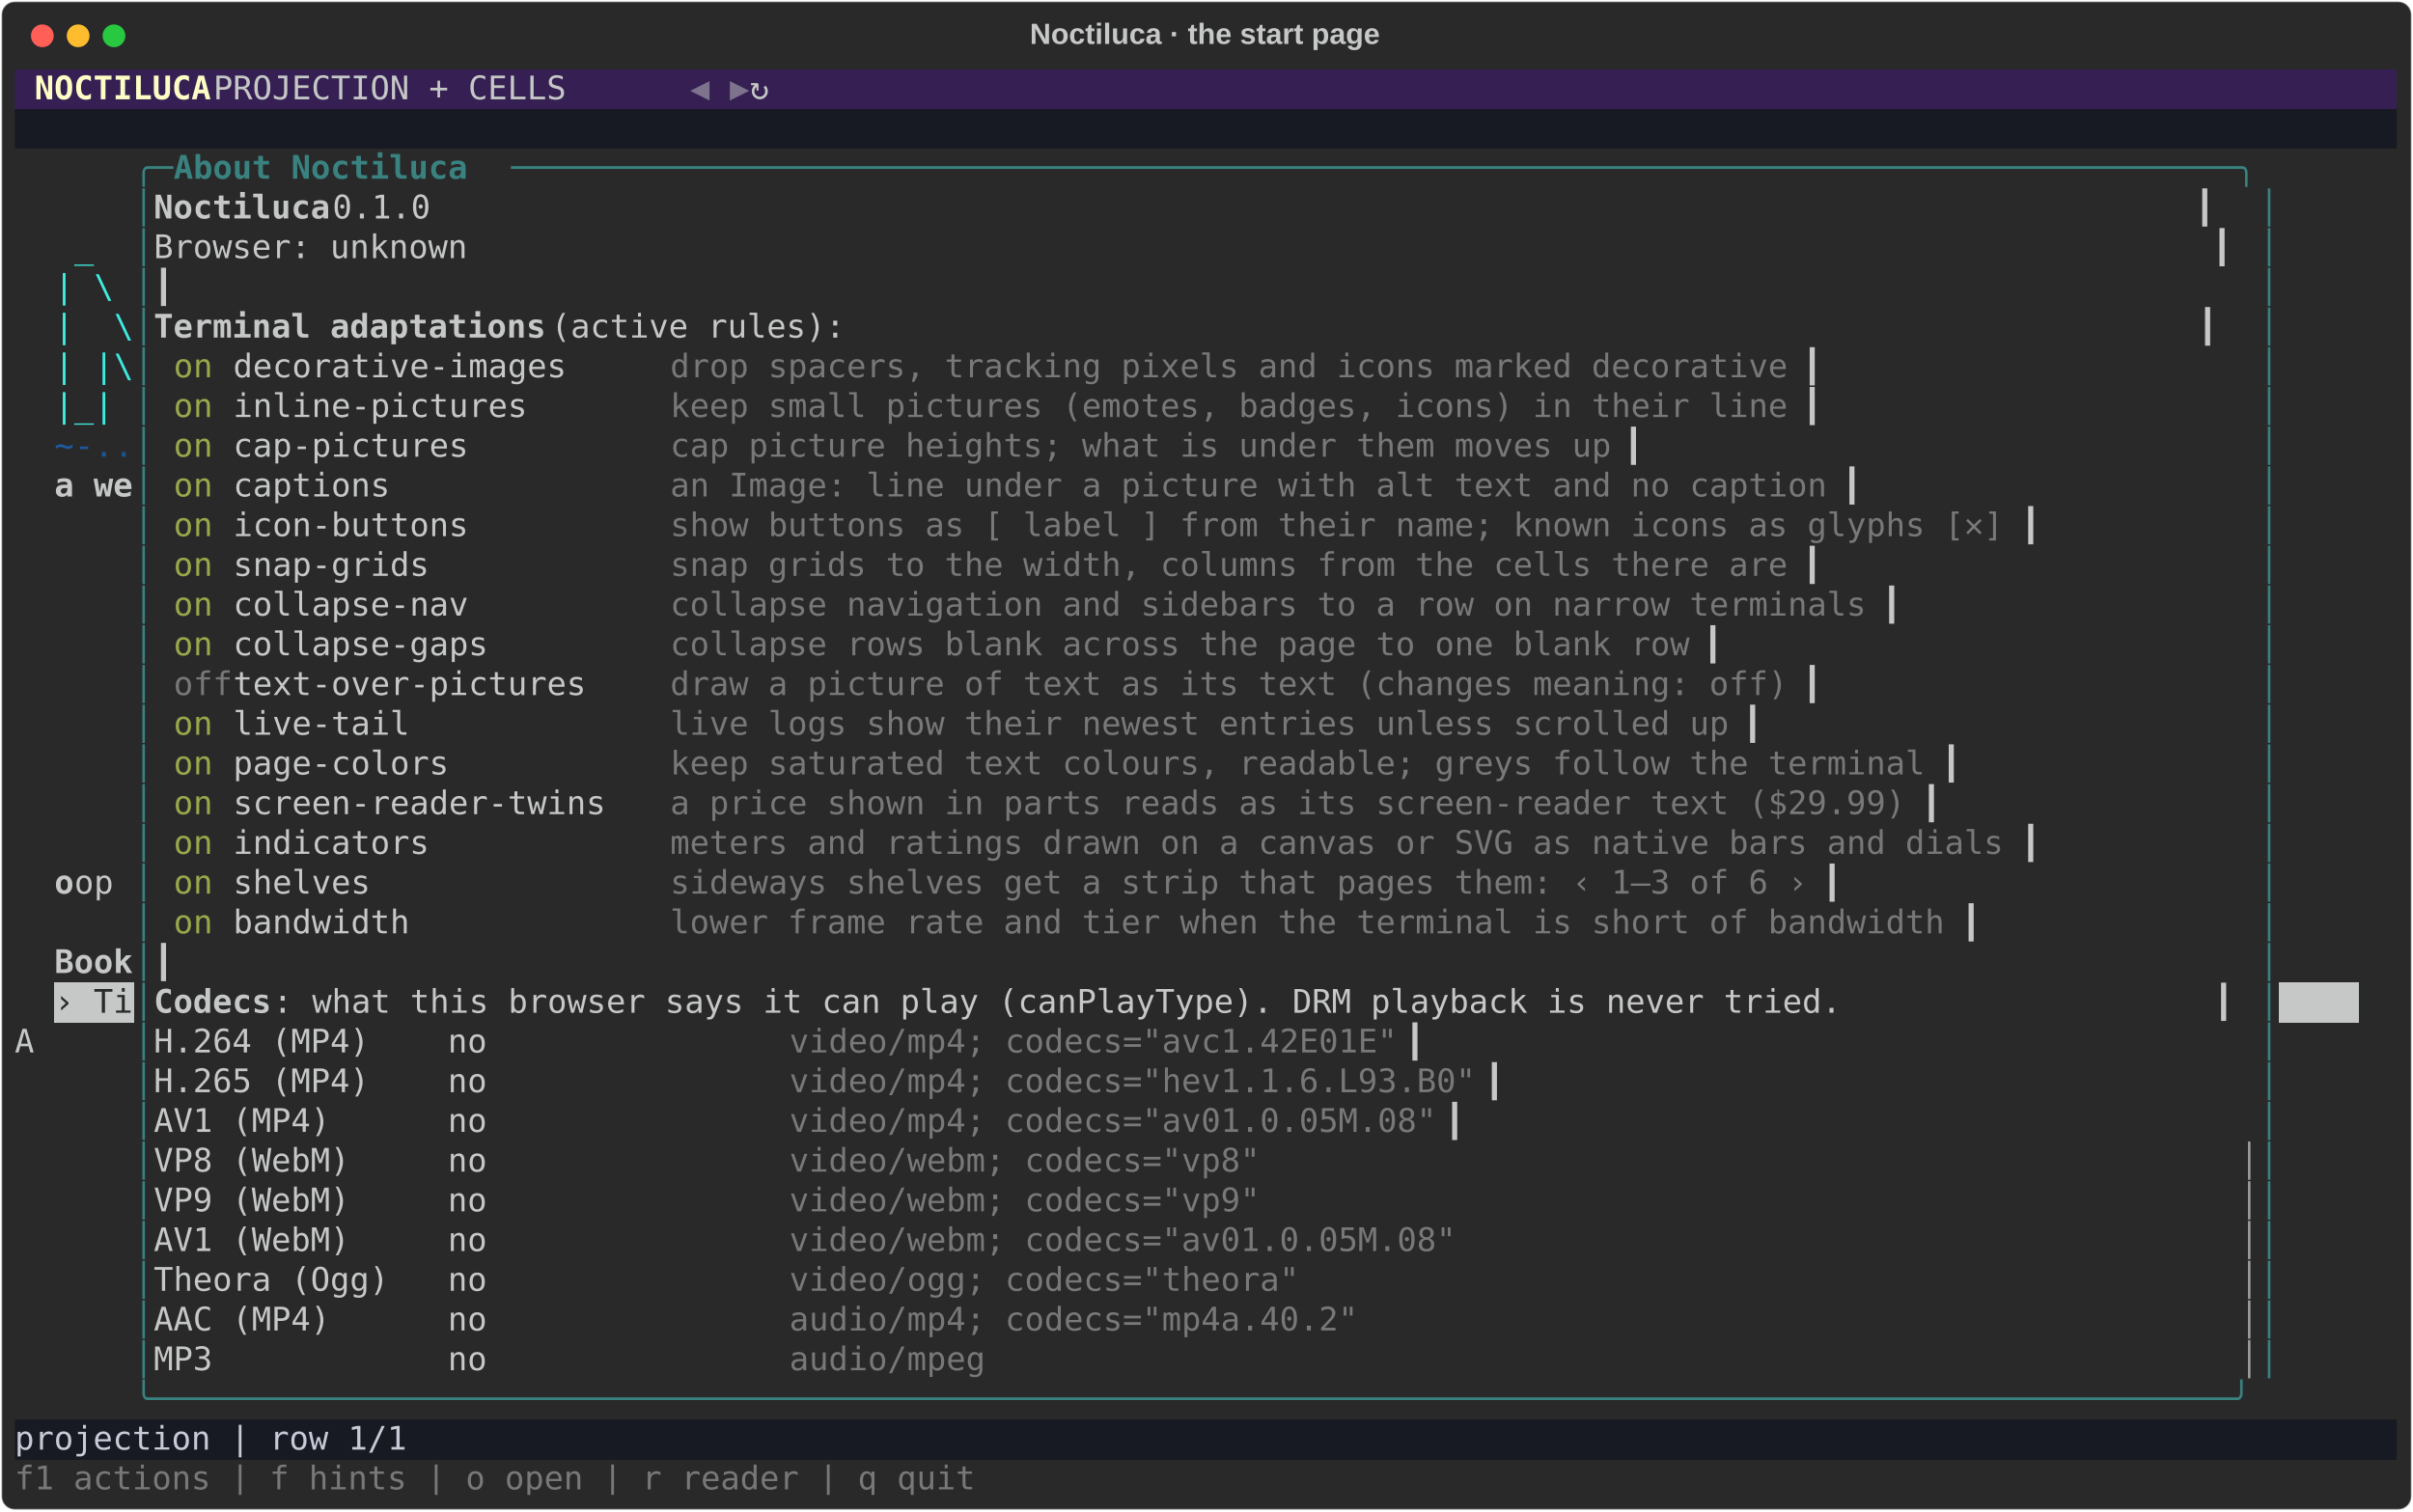
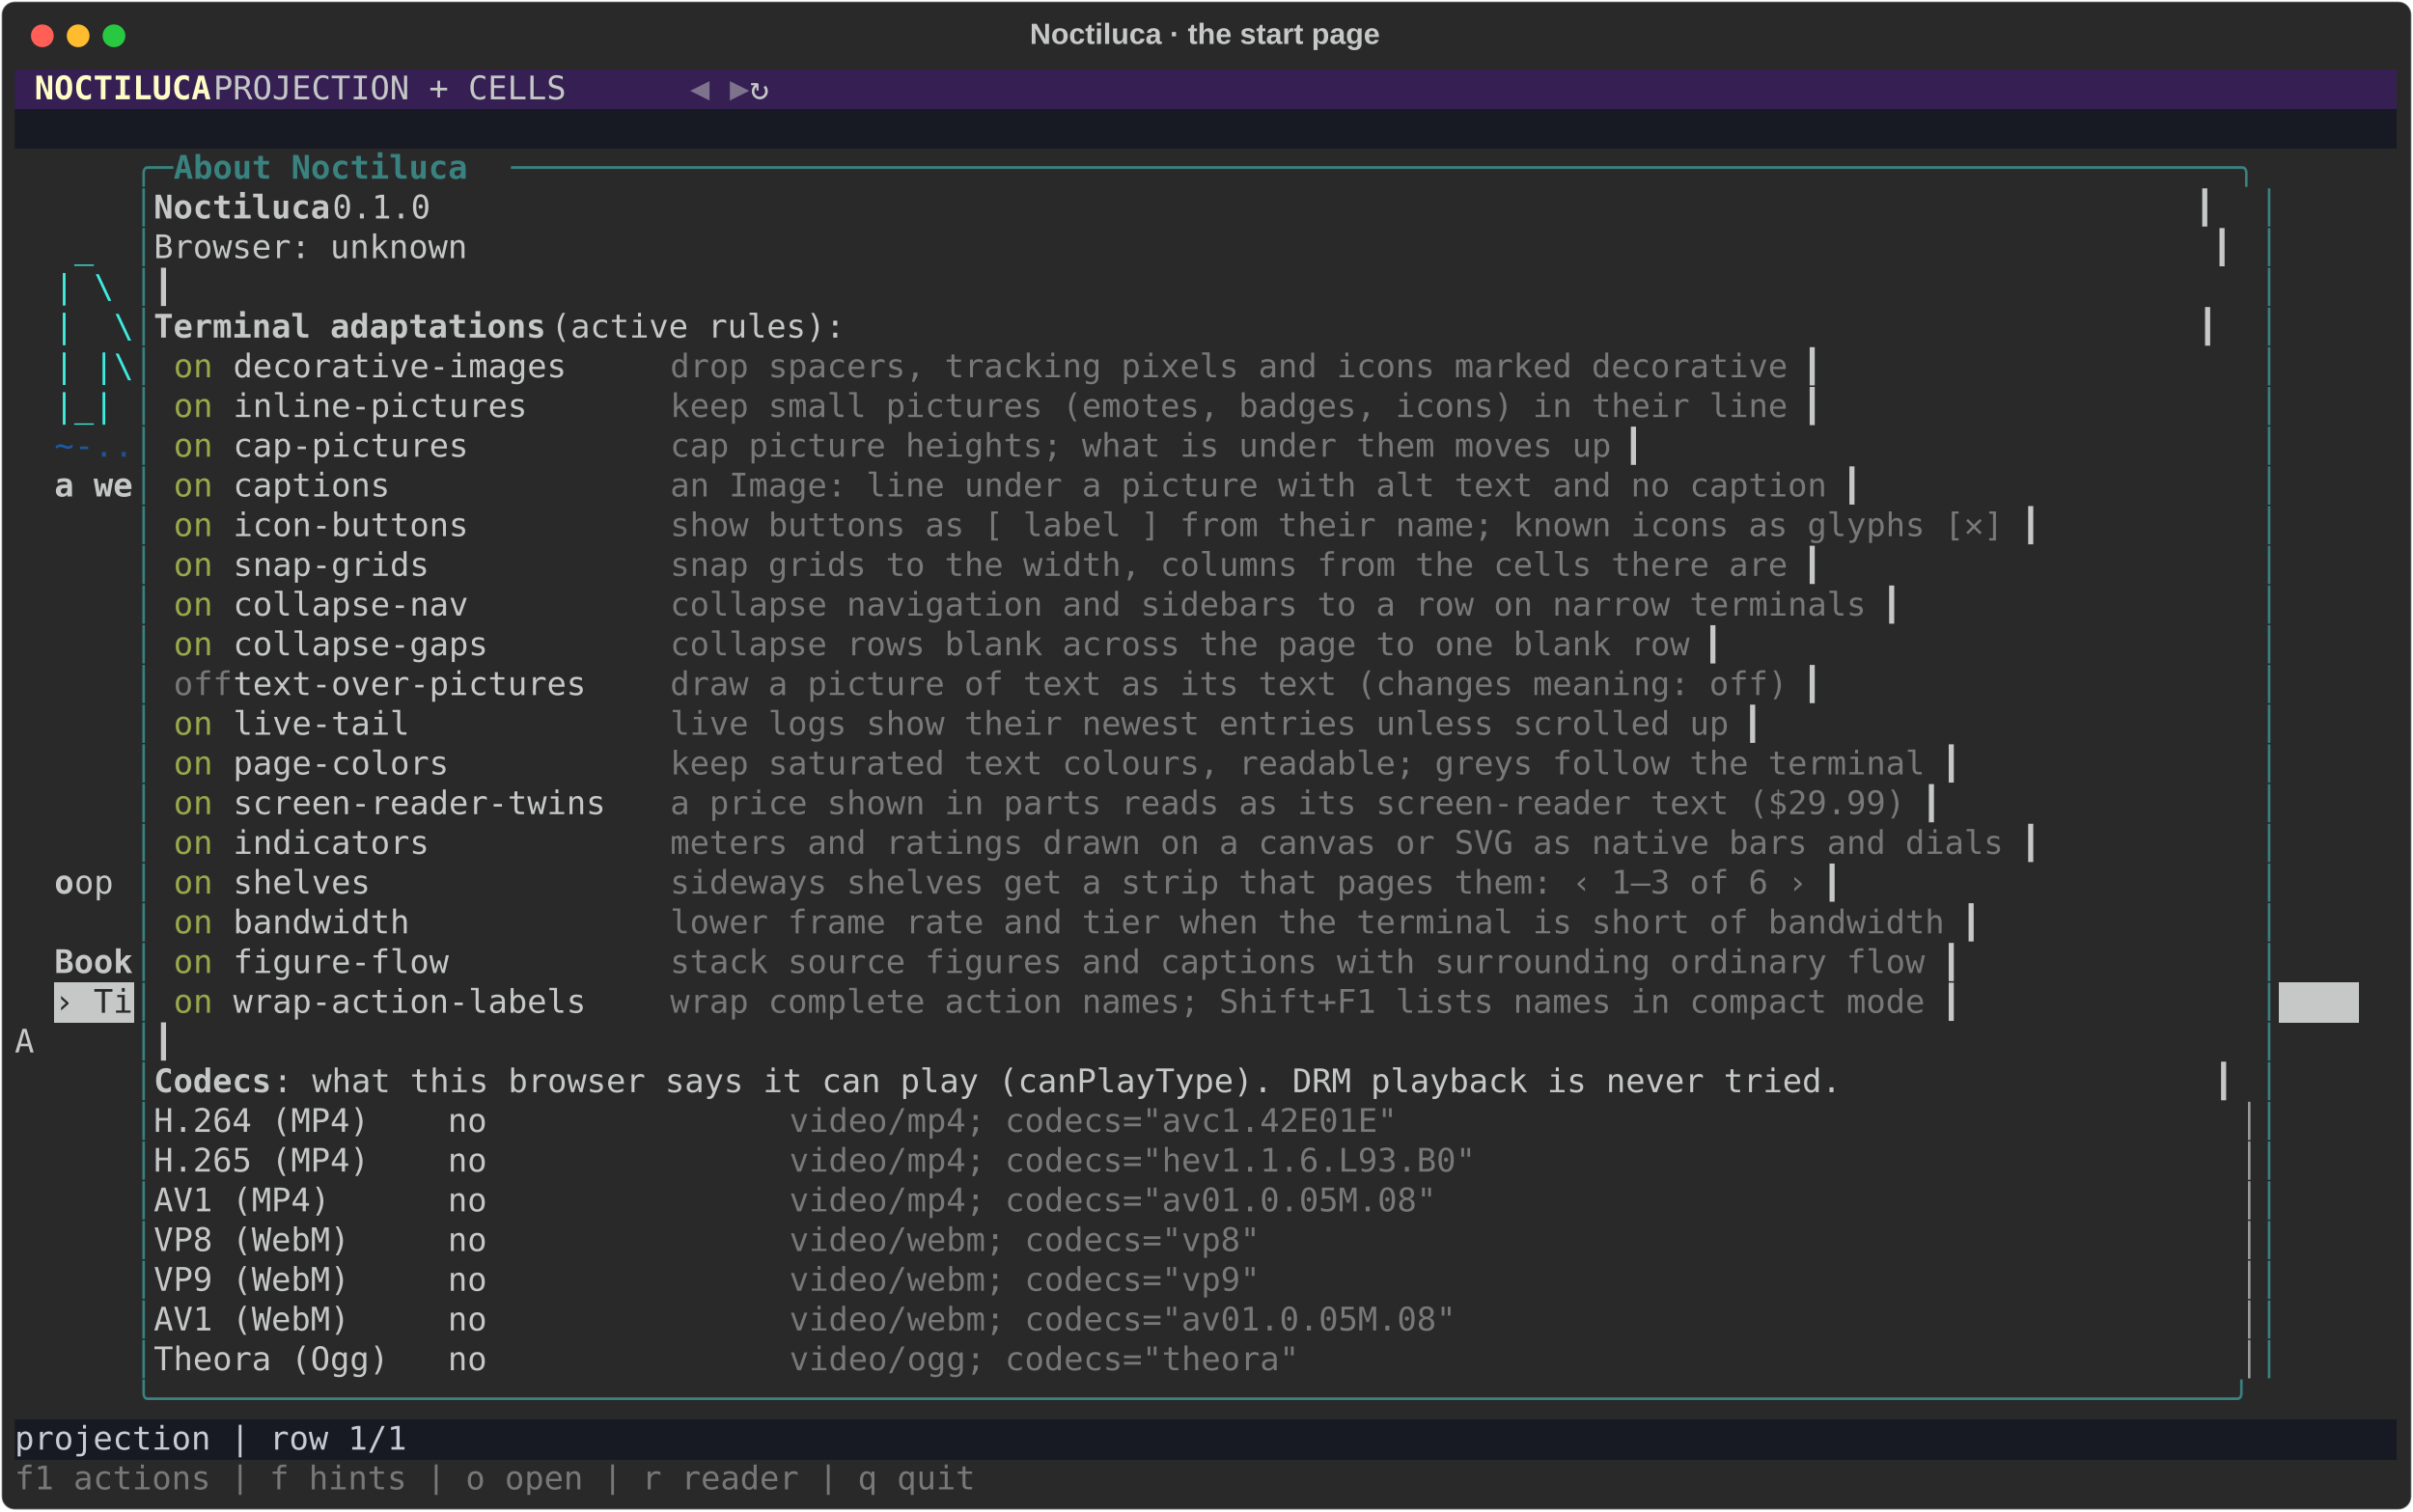
<svg xmlns="http://www.w3.org/2000/svg" class="rich-terminal" viewBox="0 0 1482 928.4">
  <style>

    @font-face {
        font-family: "Fira Code";
        src: local("FiraCode-Regular"),
                url("https://cdnjs.cloudflare.com/ajax/libs/firacode/6.2.0/woff2/FiraCode-Regular.woff2") format("woff2"),
                url("https://cdnjs.cloudflare.com/ajax/libs/firacode/6.2.0/woff/FiraCode-Regular.woff") format("woff");
        font-style: normal;
        font-weight: 400;
    }
    @font-face {
        font-family: "Fira Code";
        src: local("FiraCode-Bold"),
                url("https://cdnjs.cloudflare.com/ajax/libs/firacode/6.2.0/woff2/FiraCode-Bold.woff2") format("woff2"),
                url("https://cdnjs.cloudflare.com/ajax/libs/firacode/6.2.0/woff/FiraCode-Bold.woff") format("woff");
        font-style: bold;
        font-weight: 700;
    }

    .rich-record-matrix {
        font-family: Fira Code, monospace;
        font-size: 20px;
        line-height: 24.4px;
        font-variant-east-asian: full-width;
    }

    .rich-record-title {
        font-size: 18px;
        font-weight: bold;
        font-family: arial;
    }

    .rich-record-r1 { fill: #c5c8c6 }
.rich-record-r2 { fill: #fdfdc5;font-weight: bold }
.rich-record-r3 { fill: #7d738c }
.rich-record-r4 { fill: #c8cbd7 }
.rich-record-r5 { fill: #398280 }
.rich-record-r6 { fill: #398280;font-weight: bold }
.rich-record-r7 { fill: #c5c8c6;font-weight: bold }
.rich-record-r8 { fill: #3feee0 }
.rich-record-r9 { fill: #3ff0e0 }
.rich-record-r10 { fill: #3eece0 }
.rich-record-r11 { fill: #3eeae0 }
.rich-record-r12 { fill: #98a84b }
.rich-record-r13 { fill: #777877 }
.rich-record-r14 { fill: #1d5ba5 }
.rich-record-r15 { fill: #1d589c }
.rich-record-r16 { fill: #1c5494 }
.rich-record-r17 { fill: #1c518c }
.rich-record-r18 { fill: #292929 }
.rich-record-r19 { fill: #9a9b99 }
    </style>
  <defs>
    <clipPath id="rich-record-clip-terminal">
      <rect x="0" y="0" width="1463.0" height="877.4" />
    </clipPath>
    <clipPath id="rich-record-line-0">
      <rect x="0" y="1.5" width="1464" height="24.65" />
    </clipPath>
    <clipPath id="rich-record-line-1">
      <rect x="0" y="25.9" width="1464" height="24.65" />
    </clipPath>
    <clipPath id="rich-record-line-2">
      <rect x="0" y="50.3" width="1464" height="24.65" />
    </clipPath>
    <clipPath id="rich-record-line-3">
      <rect x="0" y="74.7" width="1464" height="24.65" />
    </clipPath>
    <clipPath id="rich-record-line-4">
      <rect x="0" y="99.1" width="1464" height="24.65" />
    </clipPath>
    <clipPath id="rich-record-line-5">
      <rect x="0" y="123.5" width="1464" height="24.65" />
    </clipPath>
    <clipPath id="rich-record-line-6">
      <rect x="0" y="147.9" width="1464" height="24.65" />
    </clipPath>
    <clipPath id="rich-record-line-7">
      <rect x="0" y="172.3" width="1464" height="24.65" />
    </clipPath>
    <clipPath id="rich-record-line-8">
      <rect x="0" y="196.7" width="1464" height="24.65" />
    </clipPath>
    <clipPath id="rich-record-line-9">
      <rect x="0" y="221.1" width="1464" height="24.65" />
    </clipPath>
    <clipPath id="rich-record-line-10">
      <rect x="0" y="245.5" width="1464" height="24.65" />
    </clipPath>
    <clipPath id="rich-record-line-11">
      <rect x="0" y="269.9" width="1464" height="24.65" />
    </clipPath>
    <clipPath id="rich-record-line-12">
      <rect x="0" y="294.3" width="1464" height="24.65" />
    </clipPath>
    <clipPath id="rich-record-line-13">
      <rect x="0" y="318.7" width="1464" height="24.65" />
    </clipPath>
    <clipPath id="rich-record-line-14">
      <rect x="0" y="343.1" width="1464" height="24.65" />
    </clipPath>
    <clipPath id="rich-record-line-15">
      <rect x="0" y="367.5" width="1464" height="24.65" />
    </clipPath>
    <clipPath id="rich-record-line-16">
      <rect x="0" y="391.9" width="1464" height="24.65" />
    </clipPath>
    <clipPath id="rich-record-line-17">
      <rect x="0" y="416.3" width="1464" height="24.65" />
    </clipPath>
    <clipPath id="rich-record-line-18">
      <rect x="0" y="440.7" width="1464" height="24.65" />
    </clipPath>
    <clipPath id="rich-record-line-19">
      <rect x="0" y="465.1" width="1464" height="24.65" />
    </clipPath>
    <clipPath id="rich-record-line-20">
      <rect x="0" y="489.5" width="1464" height="24.65" />
    </clipPath>
    <clipPath id="rich-record-line-21">
      <rect x="0" y="513.9" width="1464" height="24.65" />
    </clipPath>
    <clipPath id="rich-record-line-22">
      <rect x="0" y="538.3" width="1464" height="24.65" />
    </clipPath>
    <clipPath id="rich-record-line-23">
      <rect x="0" y="562.7" width="1464" height="24.65" />
    </clipPath>
    <clipPath id="rich-record-line-24">
      <rect x="0" y="587.1" width="1464" height="24.65" />
    </clipPath>
    <clipPath id="rich-record-line-25">
      <rect x="0" y="611.5" width="1464" height="24.65" />
    </clipPath>
    <clipPath id="rich-record-line-26">
      <rect x="0" y="635.9" width="1464" height="24.65" />
    </clipPath>
    <clipPath id="rich-record-line-27">
      <rect x="0" y="660.3" width="1464" height="24.65" />
    </clipPath>
    <clipPath id="rich-record-line-28">
      <rect x="0" y="684.7" width="1464" height="24.65" />
    </clipPath>
    <clipPath id="rich-record-line-29">
      <rect x="0" y="709.1" width="1464" height="24.65" />
    </clipPath>
    <clipPath id="rich-record-line-30">
      <rect x="0" y="733.5" width="1464" height="24.65" />
    </clipPath>
    <clipPath id="rich-record-line-31">
      <rect x="0" y="757.9" width="1464" height="24.65" />
    </clipPath>
    <clipPath id="rich-record-line-32">
      <rect x="0" y="782.3" width="1464" height="24.65" />
    </clipPath>
    <clipPath id="rich-record-line-33">
      <rect x="0" y="806.7" width="1464" height="24.65" />
    </clipPath>
    <clipPath id="rich-record-line-34">
      <rect x="0" y="831.1" width="1464" height="24.65" />
    </clipPath>
  </defs>
  <rect fill="#292929" stroke="rgba(255,255,255,0.35)" stroke-width="1" x="1" y="1" width="1480" height="926.4" rx="8" />
  <text class="rich-record-title" fill="#c5c8c6" text-anchor="middle" x="740" y="27">Noctiluca · the start page</text>
  <g transform="translate(26,22)">
    <circle cx="0" cy="0" r="7" fill="#ff5f57" />
    <circle cx="22" cy="0" r="7" fill="#febc2e" />
    <circle cx="44" cy="0" r="7" fill="#28c840" />
  </g>
  <g transform="translate(9, 41)" clip-path="url(#rich-record-clip-terminal)">
    <rect fill="#351f53" x="0" y="1.5" width="12.2" height="24.65" shape-rendering="crispEdges" />
    <rect fill="#351f53" x="12.2" y="1.5" width="109.8" height="24.65" shape-rendering="crispEdges" />
    <rect fill="#351f53" x="122" y="1.5" width="292.8" height="24.65" shape-rendering="crispEdges" />
    <rect fill="#351f53" x="414.8" y="1.5" width="12.2" height="24.65" shape-rendering="crispEdges" />
    <rect fill="#351f53" x="427" y="1.5" width="12.2" height="24.65" shape-rendering="crispEdges" />
    <rect fill="#351f53" x="439.2" y="1.5" width="12.2" height="24.65" shape-rendering="crispEdges" />
    <rect fill="#351f53" x="451.4" y="1.5" width="1012.6" height="24.65" shape-rendering="crispEdges" />
    <rect fill="#181a23" x="0" y="25.9" width="1464" height="24.65" shape-rendering="crispEdges" />
    <rect fill="#c5c8c6" x="24.4" y="562.7" width="48.8" height="24.65" shape-rendering="crispEdges" />
    <rect fill="#c5c8c6" x="1390.8" y="562.7" width="48.8" height="24.65" shape-rendering="crispEdges" />
    <rect fill="#181a23" x="0" y="831.1" width="1464" height="24.65" shape-rendering="crispEdges" />
    <g class="rich-record-matrix">
      <text class="rich-record-r2" x="12.2" y="20" textLength="109.8" clip-path="url(#rich-record-line-0)">NOCTILUCA</text>
      <text class="rich-record-r1" x="122" y="20" textLength="292.8" clip-path="url(#rich-record-line-0)">   PROJECTION + CELLS   </text>
      <text class="rich-record-r3" x="414.8" y="20" textLength="12.2" clip-path="url(#rich-record-line-0)">◀</text>
      <text class="rich-record-r3" x="439.2" y="20" textLength="12.2" clip-path="url(#rich-record-line-0)">▶</text>
      <text class="rich-record-r1" x="451.4" y="20" textLength="1012.6" clip-path="url(#rich-record-line-0)"> ↻                                                                                 </text>
      <text class="rich-record-r1" x="1464" y="20" textLength="12.2" clip-path="url(#rich-record-line-0)">
</text>
      <text class="rich-record-r1" x="1464" y="44.4" textLength="12.2" clip-path="url(#rich-record-line-1)">
</text>
      <text class="rich-record-r5" x="73.2" y="68.8" textLength="24.4" clip-path="url(#rich-record-line-2)">╭─</text>
      <text class="rich-record-r6" x="97.6" y="68.8" textLength="207.4" clip-path="url(#rich-record-line-2)"> About Noctiluca </text>
      <text class="rich-record-r5" x="305" y="68.8" textLength="1085.8" clip-path="url(#rich-record-line-2)">────────────────────────────────────────────────────────────────────────────────────────╮</text>
      <text class="rich-record-r1" x="1464" y="68.8" textLength="12.2" clip-path="url(#rich-record-line-2)">
</text>
      <text class="rich-record-r5" x="73.2" y="93.2" textLength="12.2" clip-path="url(#rich-record-line-3)">│</text>
      <text class="rich-record-r7" x="85.4" y="93.2" textLength="109.8" clip-path="url(#rich-record-line-3)">Noctiluca</text>
      <text class="rich-record-r1" x="195.2" y="93.2" textLength="1183.4" clip-path="url(#rich-record-line-3)"> 0.1.0                                                                                          ┃</text>
      <text class="rich-record-r5" x="1378.6" y="93.2" textLength="12.2" clip-path="url(#rich-record-line-3)">│</text>
      <text class="rich-record-r1" x="1464" y="93.2" textLength="12.2" clip-path="url(#rich-record-line-3)">
</text>
      <text class="rich-record-r8" x="36.6" y="117.6" textLength="12.2" clip-path="url(#rich-record-line-4)">_</text>
      <text class="rich-record-r5" x="73.2" y="117.6" textLength="12.2" clip-path="url(#rich-record-line-4)">│</text>
      <text class="rich-record-r1" x="85.4" y="117.6" textLength="1293.2" clip-path="url(#rich-record-line-4)">Browser: unknown                                                                                         ┃</text>
      <text class="rich-record-r5" x="1378.6" y="117.6" textLength="12.2" clip-path="url(#rich-record-line-4)">│</text>
      <text class="rich-record-r1" x="1464" y="117.6" textLength="12.2" clip-path="url(#rich-record-line-4)">
</text>
      <text class="rich-record-r9" x="24.4" y="142" textLength="12.2" clip-path="url(#rich-record-line-5)">|</text>
      <text class="rich-record-r10" x="48.8" y="142" textLength="12.2" clip-path="url(#rich-record-line-5)">\</text>
      <text class="rich-record-r5" x="73.2" y="142" textLength="12.2" clip-path="url(#rich-record-line-5)">│</text>
      <text class="rich-record-r1" x="85.4" y="142" textLength="1293.2" clip-path="url(#rich-record-line-5)">                                                                                                         ┃</text>
      <text class="rich-record-r5" x="1378.6" y="142" textLength="12.2" clip-path="url(#rich-record-line-5)">│</text>
      <text class="rich-record-r1" x="1464" y="142" textLength="12.2" clip-path="url(#rich-record-line-5)">
</text>
      <text class="rich-record-r9" x="24.4" y="166.4" textLength="12.2" clip-path="url(#rich-record-line-6)">|</text>
      <text class="rich-record-r11" x="61" y="166.4" textLength="12.2" clip-path="url(#rich-record-line-6)">\</text>
      <text class="rich-record-r5" x="73.2" y="166.4" textLength="12.2" clip-path="url(#rich-record-line-6)">│</text>
      <text class="rich-record-r7" x="85.4" y="166.4" textLength="244" clip-path="url(#rich-record-line-6)">Terminal adaptations</text>
      <text class="rich-record-r1" x="329.4" y="166.4" textLength="1049.2" clip-path="url(#rich-record-line-6)"> (active rules):                                                                     ┃</text>
      <text class="rich-record-r5" x="1378.6" y="166.4" textLength="12.2" clip-path="url(#rich-record-line-6)">│</text>
      <text class="rich-record-r1" x="1464" y="166.4" textLength="12.2" clip-path="url(#rich-record-line-6)">
</text>
      <text class="rich-record-r9" x="24.4" y="190.8" textLength="12.2" clip-path="url(#rich-record-line-7)">|</text>
      <text class="rich-record-r10" x="48.8" y="190.8" textLength="12.2" clip-path="url(#rich-record-line-7)">|</text>
      <text class="rich-record-r11" x="61" y="190.8" textLength="12.2" clip-path="url(#rich-record-line-7)">\</text>
      <text class="rich-record-r5" x="73.2" y="190.8" textLength="12.2" clip-path="url(#rich-record-line-7)">│</text>
      <text class="rich-record-r12" x="97.6" y="190.8" textLength="36.6" clip-path="url(#rich-record-line-7)">on </text>
      <text class="rich-record-r1" x="134.2" y="190.8" textLength="268.4" clip-path="url(#rich-record-line-7)"> decorative-images    </text>
      <text class="rich-record-r13" x="402.6" y="190.8" textLength="695.4" clip-path="url(#rich-record-line-7)">drop spacers, tracking pixels and icons marked decorative</text>
      <text class="rich-record-r1" x="1098" y="190.8" textLength="280.6" clip-path="url(#rich-record-line-7)">                      ┃</text>
      <text class="rich-record-r5" x="1378.6" y="190.8" textLength="12.2" clip-path="url(#rich-record-line-7)">│</text>
      <text class="rich-record-r1" x="1464" y="190.8" textLength="12.2" clip-path="url(#rich-record-line-7)">
</text>
      <text class="rich-record-r9" x="24.4" y="215.2" textLength="12.2" clip-path="url(#rich-record-line-8)">|</text>
      <text class="rich-record-r8" x="36.6" y="215.2" textLength="12.2" clip-path="url(#rich-record-line-8)">_</text>
      <text class="rich-record-r10" x="48.8" y="215.2" textLength="12.2" clip-path="url(#rich-record-line-8)">|</text>
      <text class="rich-record-r5" x="73.2" y="215.2" textLength="12.2" clip-path="url(#rich-record-line-8)">│</text>
      <text class="rich-record-r12" x="97.6" y="215.2" textLength="36.6" clip-path="url(#rich-record-line-8)">on </text>
      <text class="rich-record-r1" x="134.2" y="215.2" textLength="268.4" clip-path="url(#rich-record-line-8)"> inline-pictures      </text>
      <text class="rich-record-r13" x="402.6" y="215.2" textLength="695.4" clip-path="url(#rich-record-line-8)">keep small pictures (emotes, badges, icons) in their line</text>
      <text class="rich-record-r1" x="1098" y="215.2" textLength="280.6" clip-path="url(#rich-record-line-8)">                      ┃</text>
      <text class="rich-record-r5" x="1378.6" y="215.2" textLength="12.2" clip-path="url(#rich-record-line-8)">│</text>
      <text class="rich-record-r1" x="1464" y="215.2" textLength="12.2" clip-path="url(#rich-record-line-8)">
</text>
      <text class="rich-record-r14" x="24.4" y="239.6" textLength="12.2" clip-path="url(#rich-record-line-9)">~</text>
      <text class="rich-record-r15" x="36.6" y="239.6" textLength="12.2" clip-path="url(#rich-record-line-9)">-</text>
      <text class="rich-record-r16" x="48.8" y="239.6" textLength="12.2" clip-path="url(#rich-record-line-9)">.</text>
      <text class="rich-record-r17" x="61" y="239.6" textLength="12.2" clip-path="url(#rich-record-line-9)">.</text>
      <text class="rich-record-r5" x="73.2" y="239.6" textLength="12.2" clip-path="url(#rich-record-line-9)">│</text>
      <text class="rich-record-r12" x="97.6" y="239.6" textLength="36.6" clip-path="url(#rich-record-line-9)">on </text>
      <text class="rich-record-r1" x="134.2" y="239.6" textLength="268.4" clip-path="url(#rich-record-line-9)"> cap-pictures         </text>
      <text class="rich-record-r13" x="402.6" y="239.6" textLength="585.6" clip-path="url(#rich-record-line-9)">cap picture heights; what is under them moves up</text>
      <text class="rich-record-r1" x="988.2" y="239.6" textLength="390.4" clip-path="url(#rich-record-line-9)">                               ┃</text>
      <text class="rich-record-r5" x="1378.6" y="239.6" textLength="12.2" clip-path="url(#rich-record-line-9)">│</text>
      <text class="rich-record-r1" x="1464" y="239.6" textLength="12.2" clip-path="url(#rich-record-line-9)">
</text>
      <text class="rich-record-r7" x="24.4" y="264" textLength="48.8" clip-path="url(#rich-record-line-10)">a we</text>
      <text class="rich-record-r5" x="73.2" y="264" textLength="12.2" clip-path="url(#rich-record-line-10)">│</text>
      <text class="rich-record-r12" x="97.6" y="264" textLength="36.6" clip-path="url(#rich-record-line-10)">on </text>
      <text class="rich-record-r1" x="134.2" y="264" textLength="268.4" clip-path="url(#rich-record-line-10)"> captions             </text>
      <text class="rich-record-r13" x="402.6" y="264" textLength="719.8" clip-path="url(#rich-record-line-10)">an Image: line under a picture with alt text and no caption</text>
      <text class="rich-record-r1" x="1122.4" y="264" textLength="256.2" clip-path="url(#rich-record-line-10)">                    ┃</text>
      <text class="rich-record-r5" x="1378.6" y="264" textLength="12.2" clip-path="url(#rich-record-line-10)">│</text>
      <text class="rich-record-r1" x="1464" y="264" textLength="12.2" clip-path="url(#rich-record-line-10)">
</text>
      <text class="rich-record-r5" x="73.2" y="288.4" textLength="12.2" clip-path="url(#rich-record-line-11)">│</text>
      <text class="rich-record-r12" x="97.6" y="288.4" textLength="36.6" clip-path="url(#rich-record-line-11)">on </text>
      <text class="rich-record-r1" x="134.2" y="288.4" textLength="268.4" clip-path="url(#rich-record-line-11)"> icon-buttons         </text>
      <text class="rich-record-r13" x="402.6" y="288.4" textLength="829.6" clip-path="url(#rich-record-line-11)">show buttons as [ label ] from their name; known icons as glyphs [✕]</text>
      <text class="rich-record-r1" x="1232.2" y="288.4" textLength="146.4" clip-path="url(#rich-record-line-11)">           ┃</text>
      <text class="rich-record-r5" x="1378.6" y="288.4" textLength="12.2" clip-path="url(#rich-record-line-11)">│</text>
      <text class="rich-record-r1" x="1464" y="288.4" textLength="12.2" clip-path="url(#rich-record-line-11)">
</text>
      <text class="rich-record-r5" x="73.2" y="312.8" textLength="12.2" clip-path="url(#rich-record-line-12)">│</text>
      <text class="rich-record-r12" x="97.6" y="312.8" textLength="36.6" clip-path="url(#rich-record-line-12)">on </text>
      <text class="rich-record-r1" x="134.2" y="312.8" textLength="268.4" clip-path="url(#rich-record-line-12)"> snap-grids           </text>
      <text class="rich-record-r13" x="402.6" y="312.8" textLength="695.4" clip-path="url(#rich-record-line-12)">snap grids to the width, columns from the cells there are</text>
      <text class="rich-record-r1" x="1098" y="312.8" textLength="280.6" clip-path="url(#rich-record-line-12)">                      ┃</text>
      <text class="rich-record-r5" x="1378.6" y="312.8" textLength="12.2" clip-path="url(#rich-record-line-12)">│</text>
      <text class="rich-record-r1" x="1464" y="312.8" textLength="12.2" clip-path="url(#rich-record-line-12)">
</text>
      <text class="rich-record-r5" x="73.2" y="337.2" textLength="12.2" clip-path="url(#rich-record-line-13)">│</text>
      <text class="rich-record-r12" x="97.6" y="337.2" textLength="36.6" clip-path="url(#rich-record-line-13)">on </text>
      <text class="rich-record-r1" x="134.2" y="337.2" textLength="268.4" clip-path="url(#rich-record-line-13)"> collapse-nav         </text>
      <text class="rich-record-r13" x="402.6" y="337.2" textLength="744.2" clip-path="url(#rich-record-line-13)">collapse navigation and sidebars to a row on narrow terminals</text>
      <text class="rich-record-r1" x="1146.8" y="337.2" textLength="231.8" clip-path="url(#rich-record-line-13)">                  ┃</text>
      <text class="rich-record-r5" x="1378.6" y="337.2" textLength="12.2" clip-path="url(#rich-record-line-13)">│</text>
      <text class="rich-record-r1" x="1464" y="337.2" textLength="12.2" clip-path="url(#rich-record-line-13)">
</text>
      <text class="rich-record-r5" x="73.2" y="361.6" textLength="12.2" clip-path="url(#rich-record-line-14)">│</text>
      <text class="rich-record-r12" x="97.6" y="361.6" textLength="36.6" clip-path="url(#rich-record-line-14)">on </text>
      <text class="rich-record-r1" x="134.2" y="361.6" textLength="268.4" clip-path="url(#rich-record-line-14)"> collapse-gaps        </text>
      <text class="rich-record-r13" x="402.6" y="361.6" textLength="634.4" clip-path="url(#rich-record-line-14)">collapse rows blank across the page to one blank row</text>
      <text class="rich-record-r1" x="1037" y="361.6" textLength="341.6" clip-path="url(#rich-record-line-14)">                           ┃</text>
      <text class="rich-record-r5" x="1378.6" y="361.6" textLength="12.2" clip-path="url(#rich-record-line-14)">│</text>
      <text class="rich-record-r1" x="1464" y="361.6" textLength="12.2" clip-path="url(#rich-record-line-14)">
</text>
      <text class="rich-record-r5" x="73.2" y="386" textLength="12.2" clip-path="url(#rich-record-line-15)">│</text>
      <text class="rich-record-r13" x="97.6" y="386" textLength="36.6" clip-path="url(#rich-record-line-15)">off</text>
      <text class="rich-record-r1" x="134.2" y="386" textLength="268.4" clip-path="url(#rich-record-line-15)"> text-over-pictures   </text>
      <text class="rich-record-r13" x="402.6" y="386" textLength="695.4" clip-path="url(#rich-record-line-15)">draw a picture of text as its text (changes meaning: off)</text>
      <text class="rich-record-r1" x="1098" y="386" textLength="280.6" clip-path="url(#rich-record-line-15)">                      ┃</text>
      <text class="rich-record-r5" x="1378.6" y="386" textLength="12.2" clip-path="url(#rich-record-line-15)">│</text>
      <text class="rich-record-r1" x="1464" y="386" textLength="12.2" clip-path="url(#rich-record-line-15)">
</text>
      <text class="rich-record-r5" x="73.2" y="410.4" textLength="12.2" clip-path="url(#rich-record-line-16)">│</text>
      <text class="rich-record-r12" x="97.6" y="410.4" textLength="36.6" clip-path="url(#rich-record-line-16)">on </text>
      <text class="rich-record-r1" x="134.2" y="410.4" textLength="268.4" clip-path="url(#rich-record-line-16)"> live-tail            </text>
      <text class="rich-record-r13" x="402.6" y="410.4" textLength="658.8" clip-path="url(#rich-record-line-16)">live logs show their newest entries unless scrolled up</text>
      <text class="rich-record-r1" x="1061.4" y="410.4" textLength="317.2" clip-path="url(#rich-record-line-16)">                         ┃</text>
      <text class="rich-record-r5" x="1378.6" y="410.4" textLength="12.2" clip-path="url(#rich-record-line-16)">│</text>
      <text class="rich-record-r1" x="1464" y="410.4" textLength="12.2" clip-path="url(#rich-record-line-16)">
</text>
      <text class="rich-record-r5" x="73.2" y="434.8" textLength="12.2" clip-path="url(#rich-record-line-17)">│</text>
      <text class="rich-record-r12" x="97.6" y="434.8" textLength="36.6" clip-path="url(#rich-record-line-17)">on </text>
      <text class="rich-record-r1" x="134.2" y="434.8" textLength="268.4" clip-path="url(#rich-record-line-17)"> page-colors          </text>
      <text class="rich-record-r13" x="402.6" y="434.8" textLength="780.8" clip-path="url(#rich-record-line-17)">keep saturated text colours, readable; greys follow the terminal</text>
      <text class="rich-record-r1" x="1183.4" y="434.8" textLength="195.2" clip-path="url(#rich-record-line-17)">               ┃</text>
      <text class="rich-record-r5" x="1378.6" y="434.8" textLength="12.2" clip-path="url(#rich-record-line-17)">│</text>
      <text class="rich-record-r1" x="1464" y="434.8" textLength="12.2" clip-path="url(#rich-record-line-17)">
</text>
      <text class="rich-record-r5" x="73.2" y="459.2" textLength="12.2" clip-path="url(#rich-record-line-18)">│</text>
      <text class="rich-record-r12" x="97.6" y="459.2" textLength="36.6" clip-path="url(#rich-record-line-18)">on </text>
      <text class="rich-record-r1" x="134.2" y="459.2" textLength="268.4" clip-path="url(#rich-record-line-18)"> screen-reader-twins  </text>
      <text class="rich-record-r13" x="402.6" y="459.2" textLength="768.6" clip-path="url(#rich-record-line-18)">a price shown in parts reads as its screen-reader text ($29.99)</text>
      <text class="rich-record-r1" x="1171.2" y="459.2" textLength="207.4" clip-path="url(#rich-record-line-18)">                ┃</text>
      <text class="rich-record-r5" x="1378.6" y="459.2" textLength="12.2" clip-path="url(#rich-record-line-18)">│</text>
      <text class="rich-record-r1" x="1464" y="459.2" textLength="12.2" clip-path="url(#rich-record-line-18)">
</text>
      <text class="rich-record-r5" x="73.2" y="483.6" textLength="12.2" clip-path="url(#rich-record-line-19)">│</text>
      <text class="rich-record-r12" x="97.6" y="483.6" textLength="36.6" clip-path="url(#rich-record-line-19)">on </text>
      <text class="rich-record-r1" x="134.2" y="483.6" textLength="268.4" clip-path="url(#rich-record-line-19)"> indicators           </text>
      <text class="rich-record-r13" x="402.6" y="483.6" textLength="829.6" clip-path="url(#rich-record-line-19)">meters and ratings drawn on a canvas or SVG as native bars and dials</text>
      <text class="rich-record-r1" x="1232.2" y="483.6" textLength="146.4" clip-path="url(#rich-record-line-19)">           ┃</text>
      <text class="rich-record-r5" x="1378.6" y="483.6" textLength="12.2" clip-path="url(#rich-record-line-19)">│</text>
      <text class="rich-record-r1" x="1464" y="483.6" textLength="12.2" clip-path="url(#rich-record-line-19)">
</text>
      <text class="rich-record-r7" x="24.4" y="508" textLength="12.2" clip-path="url(#rich-record-line-20)">o</text>
      <text class="rich-record-r1" x="36.6" y="508" textLength="36.6" clip-path="url(#rich-record-line-20)"> op</text>
      <text class="rich-record-r5" x="73.2" y="508" textLength="12.2" clip-path="url(#rich-record-line-20)">│</text>
      <text class="rich-record-r12" x="97.6" y="508" textLength="36.6" clip-path="url(#rich-record-line-20)">on </text>
      <text class="rich-record-r1" x="134.2" y="508" textLength="268.4" clip-path="url(#rich-record-line-20)"> shelves              </text>
      <text class="rich-record-r13" x="402.6" y="508" textLength="707.6" clip-path="url(#rich-record-line-20)">sideways shelves get a strip that pages them: ‹ 1–3 of 6 ›</text>
      <text class="rich-record-r1" x="1110.2" y="508" textLength="268.4" clip-path="url(#rich-record-line-20)">                     ┃</text>
      <text class="rich-record-r5" x="1378.6" y="508" textLength="12.2" clip-path="url(#rich-record-line-20)">│</text>
      <text class="rich-record-r1" x="1464" y="508" textLength="12.2" clip-path="url(#rich-record-line-20)">
</text>
      <text class="rich-record-r5" x="73.2" y="532.4" textLength="12.2" clip-path="url(#rich-record-line-21)">│</text>
      <text class="rich-record-r12" x="97.6" y="532.4" textLength="36.6" clip-path="url(#rich-record-line-21)">on </text>
      <text class="rich-record-r1" x="134.2" y="532.4" textLength="268.4" clip-path="url(#rich-record-line-21)"> bandwidth            </text>
      <text class="rich-record-r13" x="402.6" y="532.4" textLength="793" clip-path="url(#rich-record-line-21)">lower frame rate and tier when the terminal is short of bandwidth</text>
      <text class="rich-record-r1" x="1195.6" y="532.4" textLength="183" clip-path="url(#rich-record-line-21)">              ┃</text>
      <text class="rich-record-r5" x="1378.6" y="532.4" textLength="12.2" clip-path="url(#rich-record-line-21)">│</text>
      <text class="rich-record-r1" x="1464" y="532.4" textLength="12.2" clip-path="url(#rich-record-line-21)">
</text>
      <text class="rich-record-r7" x="24.4" y="556.8" textLength="48.8" clip-path="url(#rich-record-line-22)">Book</text>
      <text class="rich-record-r5" x="73.2" y="556.8" textLength="12.2" clip-path="url(#rich-record-line-22)">│</text>
-       <text class="rich-record-r1" x="85.4" y="556.8" textLength="1293.2" clip-path="url(#rich-record-line-22)">                                                                                                         ┃</text>
+       <text class="rich-record-r12" x="97.6" y="556.8" textLength="36.6" clip-path="url(#rich-record-line-22)">on </text>
+       <text class="rich-record-r1" x="134.2" y="556.8" textLength="268.4" clip-path="url(#rich-record-line-22)"> figure-flow          </text>
+       <text class="rich-record-r13" x="402.6" y="556.8" textLength="780.8" clip-path="url(#rich-record-line-22)">stack source figures and captions with surrounding ordinary flow</text>
+       <text class="rich-record-r1" x="1183.4" y="556.8" textLength="195.2" clip-path="url(#rich-record-line-22)">               ┃</text>
      <text class="rich-record-r5" x="1378.6" y="556.8" textLength="12.2" clip-path="url(#rich-record-line-22)">│</text>
      <text class="rich-record-r1" x="1464" y="556.8" textLength="12.2" clip-path="url(#rich-record-line-22)">
</text>
      <text class="rich-record-r18" x="24.4" y="581.2" textLength="48.8" clip-path="url(#rich-record-line-23)">› Ti</text>
      <text class="rich-record-r5" x="73.2" y="581.2" textLength="12.2" clip-path="url(#rich-record-line-23)">│</text>
-       <text class="rich-record-r7" x="85.4" y="581.2" textLength="73.2" clip-path="url(#rich-record-line-23)">Codecs</text>
-       <text class="rich-record-r1" x="158.6" y="581.2" textLength="1220" clip-path="url(#rich-record-line-23)">: what this browser says it can play (canPlayType). DRM playback is never tried.                   ┃</text>
+       <text class="rich-record-r12" x="97.6" y="581.2" textLength="36.6" clip-path="url(#rich-record-line-23)">on </text>
+       <text class="rich-record-r1" x="134.2" y="581.2" textLength="268.4" clip-path="url(#rich-record-line-23)"> wrap-action-labels   </text>
+       <text class="rich-record-r13" x="402.6" y="581.2" textLength="780.8" clip-path="url(#rich-record-line-23)">wrap complete action names; Shift+F1 lists names in compact mode</text>
+       <text class="rich-record-r1" x="1183.4" y="581.2" textLength="195.2" clip-path="url(#rich-record-line-23)">               ┃</text>
      <text class="rich-record-r5" x="1378.6" y="581.2" textLength="12.2" clip-path="url(#rich-record-line-23)">│</text>
      <text class="rich-record-r1" x="1464" y="581.2" textLength="12.2" clip-path="url(#rich-record-line-23)">
</text>
      <text class="rich-record-r1" x="0" y="605.6" textLength="73.2" clip-path="url(#rich-record-line-24)">    A </text>
      <text class="rich-record-r5" x="73.2" y="605.6" textLength="12.2" clip-path="url(#rich-record-line-24)">│</text>
-       <text class="rich-record-r1" x="85.4" y="605.6" textLength="390.4" clip-path="url(#rich-record-line-24)"> H.264 (MP4)    no              </text>
-       <text class="rich-record-r13" x="475.8" y="605.6" textLength="378.2" clip-path="url(#rich-record-line-24)">video/mp4; codecs="avc1.42E01E"</text>
-       <text class="rich-record-r1" x="854" y="605.6" textLength="524.6" clip-path="url(#rich-record-line-24)">                                          ┃</text>
+       <text class="rich-record-r1" x="85.4" y="605.6" textLength="1293.2" clip-path="url(#rich-record-line-24)">                                                                                                         ┃</text>
      <text class="rich-record-r5" x="1378.6" y="605.6" textLength="12.2" clip-path="url(#rich-record-line-24)">│</text>
      <text class="rich-record-r1" x="1464" y="605.6" textLength="12.2" clip-path="url(#rich-record-line-24)">
</text>
      <text class="rich-record-r5" x="73.2" y="630" textLength="12.2" clip-path="url(#rich-record-line-25)">│</text>
-       <text class="rich-record-r1" x="85.4" y="630" textLength="390.4" clip-path="url(#rich-record-line-25)"> H.265 (MP4)    no              </text>
-       <text class="rich-record-r13" x="475.8" y="630" textLength="427" clip-path="url(#rich-record-line-25)">video/mp4; codecs="hev1.1.6.L93.B0"</text>
-       <text class="rich-record-r1" x="902.8" y="630" textLength="475.8" clip-path="url(#rich-record-line-25)">                                      ┃</text>
+       <text class="rich-record-r7" x="85.4" y="630" textLength="73.2" clip-path="url(#rich-record-line-25)">Codecs</text>
+       <text class="rich-record-r1" x="158.6" y="630" textLength="1220" clip-path="url(#rich-record-line-25)">: what this browser says it can play (canPlayType). DRM playback is never tried.                   ┃</text>
      <text class="rich-record-r5" x="1378.6" y="630" textLength="12.2" clip-path="url(#rich-record-line-25)">│</text>
      <text class="rich-record-r1" x="1464" y="630" textLength="12.2" clip-path="url(#rich-record-line-25)">
</text>
      <text class="rich-record-r5" x="73.2" y="654.4" textLength="12.2" clip-path="url(#rich-record-line-26)">│</text>
-       <text class="rich-record-r1" x="85.4" y="654.4" textLength="390.4" clip-path="url(#rich-record-line-26)"> AV1 (MP4)      no              </text>
-       <text class="rich-record-r13" x="475.8" y="654.4" textLength="402.6" clip-path="url(#rich-record-line-26)">video/mp4; codecs="av01.0.05M.08"</text>
-       <text class="rich-record-r1" x="878.4" y="654.4" textLength="500.2" clip-path="url(#rich-record-line-26)">                                        ┃</text>
+       <text class="rich-record-r1" x="85.4" y="654.4" textLength="390.4" clip-path="url(#rich-record-line-26)"> H.264 (MP4)    no              </text>
+       <text class="rich-record-r13" x="475.8" y="654.4" textLength="378.2" clip-path="url(#rich-record-line-26)">video/mp4; codecs="avc1.42E01E"</text>
+       <text class="rich-record-r19" x="1366.4" y="654.4" textLength="12.2" clip-path="url(#rich-record-line-26)">│</text>
      <text class="rich-record-r5" x="1378.6" y="654.4" textLength="12.2" clip-path="url(#rich-record-line-26)">│</text>
      <text class="rich-record-r1" x="1464" y="654.4" textLength="12.2" clip-path="url(#rich-record-line-26)">
</text>
      <text class="rich-record-r5" x="73.2" y="678.8" textLength="12.2" clip-path="url(#rich-record-line-27)">│</text>
-       <text class="rich-record-r1" x="85.4" y="678.8" textLength="390.4" clip-path="url(#rich-record-line-27)"> VP8 (WebM)     no              </text>
-       <text class="rich-record-r13" x="475.8" y="678.8" textLength="292.8" clip-path="url(#rich-record-line-27)">video/webm; codecs="vp8"</text>
+       <text class="rich-record-r1" x="85.4" y="678.8" textLength="390.4" clip-path="url(#rich-record-line-27)"> H.265 (MP4)    no              </text>
+       <text class="rich-record-r13" x="475.8" y="678.8" textLength="427" clip-path="url(#rich-record-line-27)">video/mp4; codecs="hev1.1.6.L93.B0"</text>
      <text class="rich-record-r19" x="1366.4" y="678.8" textLength="12.2" clip-path="url(#rich-record-line-27)">│</text>
      <text class="rich-record-r5" x="1378.6" y="678.8" textLength="12.2" clip-path="url(#rich-record-line-27)">│</text>
      <text class="rich-record-r1" x="1464" y="678.8" textLength="12.2" clip-path="url(#rich-record-line-27)">
</text>
      <text class="rich-record-r5" x="73.2" y="703.2" textLength="12.2" clip-path="url(#rich-record-line-28)">│</text>
-       <text class="rich-record-r1" x="85.4" y="703.2" textLength="390.4" clip-path="url(#rich-record-line-28)"> VP9 (WebM)     no              </text>
-       <text class="rich-record-r13" x="475.8" y="703.2" textLength="292.8" clip-path="url(#rich-record-line-28)">video/webm; codecs="vp9"</text>
+       <text class="rich-record-r1" x="85.4" y="703.2" textLength="390.4" clip-path="url(#rich-record-line-28)"> AV1 (MP4)      no              </text>
+       <text class="rich-record-r13" x="475.8" y="703.2" textLength="402.6" clip-path="url(#rich-record-line-28)">video/mp4; codecs="av01.0.05M.08"</text>
      <text class="rich-record-r19" x="1366.4" y="703.2" textLength="12.2" clip-path="url(#rich-record-line-28)">│</text>
      <text class="rich-record-r5" x="1378.6" y="703.2" textLength="12.2" clip-path="url(#rich-record-line-28)">│</text>
      <text class="rich-record-r1" x="1464" y="703.2" textLength="12.2" clip-path="url(#rich-record-line-28)">
</text>
      <text class="rich-record-r5" x="73.2" y="727.6" textLength="12.2" clip-path="url(#rich-record-line-29)">│</text>
-       <text class="rich-record-r1" x="85.4" y="727.6" textLength="390.4" clip-path="url(#rich-record-line-29)"> AV1 (WebM)     no              </text>
-       <text class="rich-record-r13" x="475.8" y="727.6" textLength="414.8" clip-path="url(#rich-record-line-29)">video/webm; codecs="av01.0.05M.08"</text>
+       <text class="rich-record-r1" x="85.4" y="727.6" textLength="390.4" clip-path="url(#rich-record-line-29)"> VP8 (WebM)     no              </text>
+       <text class="rich-record-r13" x="475.8" y="727.6" textLength="292.8" clip-path="url(#rich-record-line-29)">video/webm; codecs="vp8"</text>
      <text class="rich-record-r19" x="1366.4" y="727.6" textLength="12.2" clip-path="url(#rich-record-line-29)">│</text>
      <text class="rich-record-r5" x="1378.6" y="727.6" textLength="12.2" clip-path="url(#rich-record-line-29)">│</text>
      <text class="rich-record-r1" x="1464" y="727.6" textLength="12.2" clip-path="url(#rich-record-line-29)">
</text>
      <text class="rich-record-r5" x="73.2" y="752" textLength="12.2" clip-path="url(#rich-record-line-30)">│</text>
-       <text class="rich-record-r1" x="85.4" y="752" textLength="390.4" clip-path="url(#rich-record-line-30)"> Theora (Ogg)   no              </text>
-       <text class="rich-record-r13" x="475.8" y="752" textLength="317.2" clip-path="url(#rich-record-line-30)">video/ogg; codecs="theora"</text>
+       <text class="rich-record-r1" x="85.4" y="752" textLength="390.4" clip-path="url(#rich-record-line-30)"> VP9 (WebM)     no              </text>
+       <text class="rich-record-r13" x="475.8" y="752" textLength="292.8" clip-path="url(#rich-record-line-30)">video/webm; codecs="vp9"</text>
      <text class="rich-record-r19" x="1366.4" y="752" textLength="12.2" clip-path="url(#rich-record-line-30)">│</text>
      <text class="rich-record-r5" x="1378.6" y="752" textLength="12.2" clip-path="url(#rich-record-line-30)">│</text>
      <text class="rich-record-r1" x="1464" y="752" textLength="12.2" clip-path="url(#rich-record-line-30)">
</text>
      <text class="rich-record-r5" x="73.2" y="776.4" textLength="12.2" clip-path="url(#rich-record-line-31)">│</text>
-       <text class="rich-record-r1" x="85.4" y="776.4" textLength="390.4" clip-path="url(#rich-record-line-31)"> AAC (MP4)      no              </text>
-       <text class="rich-record-r13" x="475.8" y="776.4" textLength="353.8" clip-path="url(#rich-record-line-31)">audio/mp4; codecs="mp4a.40.2"</text>
+       <text class="rich-record-r1" x="85.4" y="776.4" textLength="390.4" clip-path="url(#rich-record-line-31)"> AV1 (WebM)     no              </text>
+       <text class="rich-record-r13" x="475.8" y="776.4" textLength="414.8" clip-path="url(#rich-record-line-31)">video/webm; codecs="av01.0.05M.08"</text>
      <text class="rich-record-r19" x="1366.4" y="776.4" textLength="12.2" clip-path="url(#rich-record-line-31)">│</text>
      <text class="rich-record-r5" x="1378.6" y="776.4" textLength="12.2" clip-path="url(#rich-record-line-31)">│</text>
      <text class="rich-record-r1" x="1464" y="776.4" textLength="12.2" clip-path="url(#rich-record-line-31)">
</text>
      <text class="rich-record-r5" x="73.2" y="800.8" textLength="12.2" clip-path="url(#rich-record-line-32)">│</text>
-       <text class="rich-record-r1" x="85.4" y="800.8" textLength="390.4" clip-path="url(#rich-record-line-32)"> MP3            no              </text>
-       <text class="rich-record-r13" x="475.8" y="800.8" textLength="122" clip-path="url(#rich-record-line-32)">audio/mpeg</text>
+       <text class="rich-record-r1" x="85.4" y="800.8" textLength="390.4" clip-path="url(#rich-record-line-32)"> Theora (Ogg)   no              </text>
+       <text class="rich-record-r13" x="475.8" y="800.8" textLength="317.2" clip-path="url(#rich-record-line-32)">video/ogg; codecs="theora"</text>
      <text class="rich-record-r19" x="1366.4" y="800.8" textLength="12.2" clip-path="url(#rich-record-line-32)">│</text>
      <text class="rich-record-r5" x="1378.6" y="800.8" textLength="12.2" clip-path="url(#rich-record-line-32)">│</text>
      <text class="rich-record-r1" x="1464" y="800.8" textLength="12.2" clip-path="url(#rich-record-line-32)">
</text>
      <text class="rich-record-r5" x="73.2" y="825.2" textLength="1317.6" clip-path="url(#rich-record-line-33)">╰──────────────────────────────────────────────────────────────────────────────────────────────────────────╯</text>
      <text class="rich-record-r1" x="1464" y="825.2" textLength="12.2" clip-path="url(#rich-record-line-33)">
</text>
      <text class="rich-record-r4" x="0" y="849.6" textLength="1464" clip-path="url(#rich-record-line-34)"> projection | row 1/1                                                                                                   </text>
      <text class="rich-record-r1" x="1464" y="849.6" textLength="12.2" clip-path="url(#rich-record-line-34)">
</text>
      <text class="rich-record-r13" x="0" y="874" textLength="1464" clip-path="url(#rich-record-line-35)"> f1 actions | f hints | o open | r reader | q quit                                                                      </text>
    </g>
  </g>
</svg>
